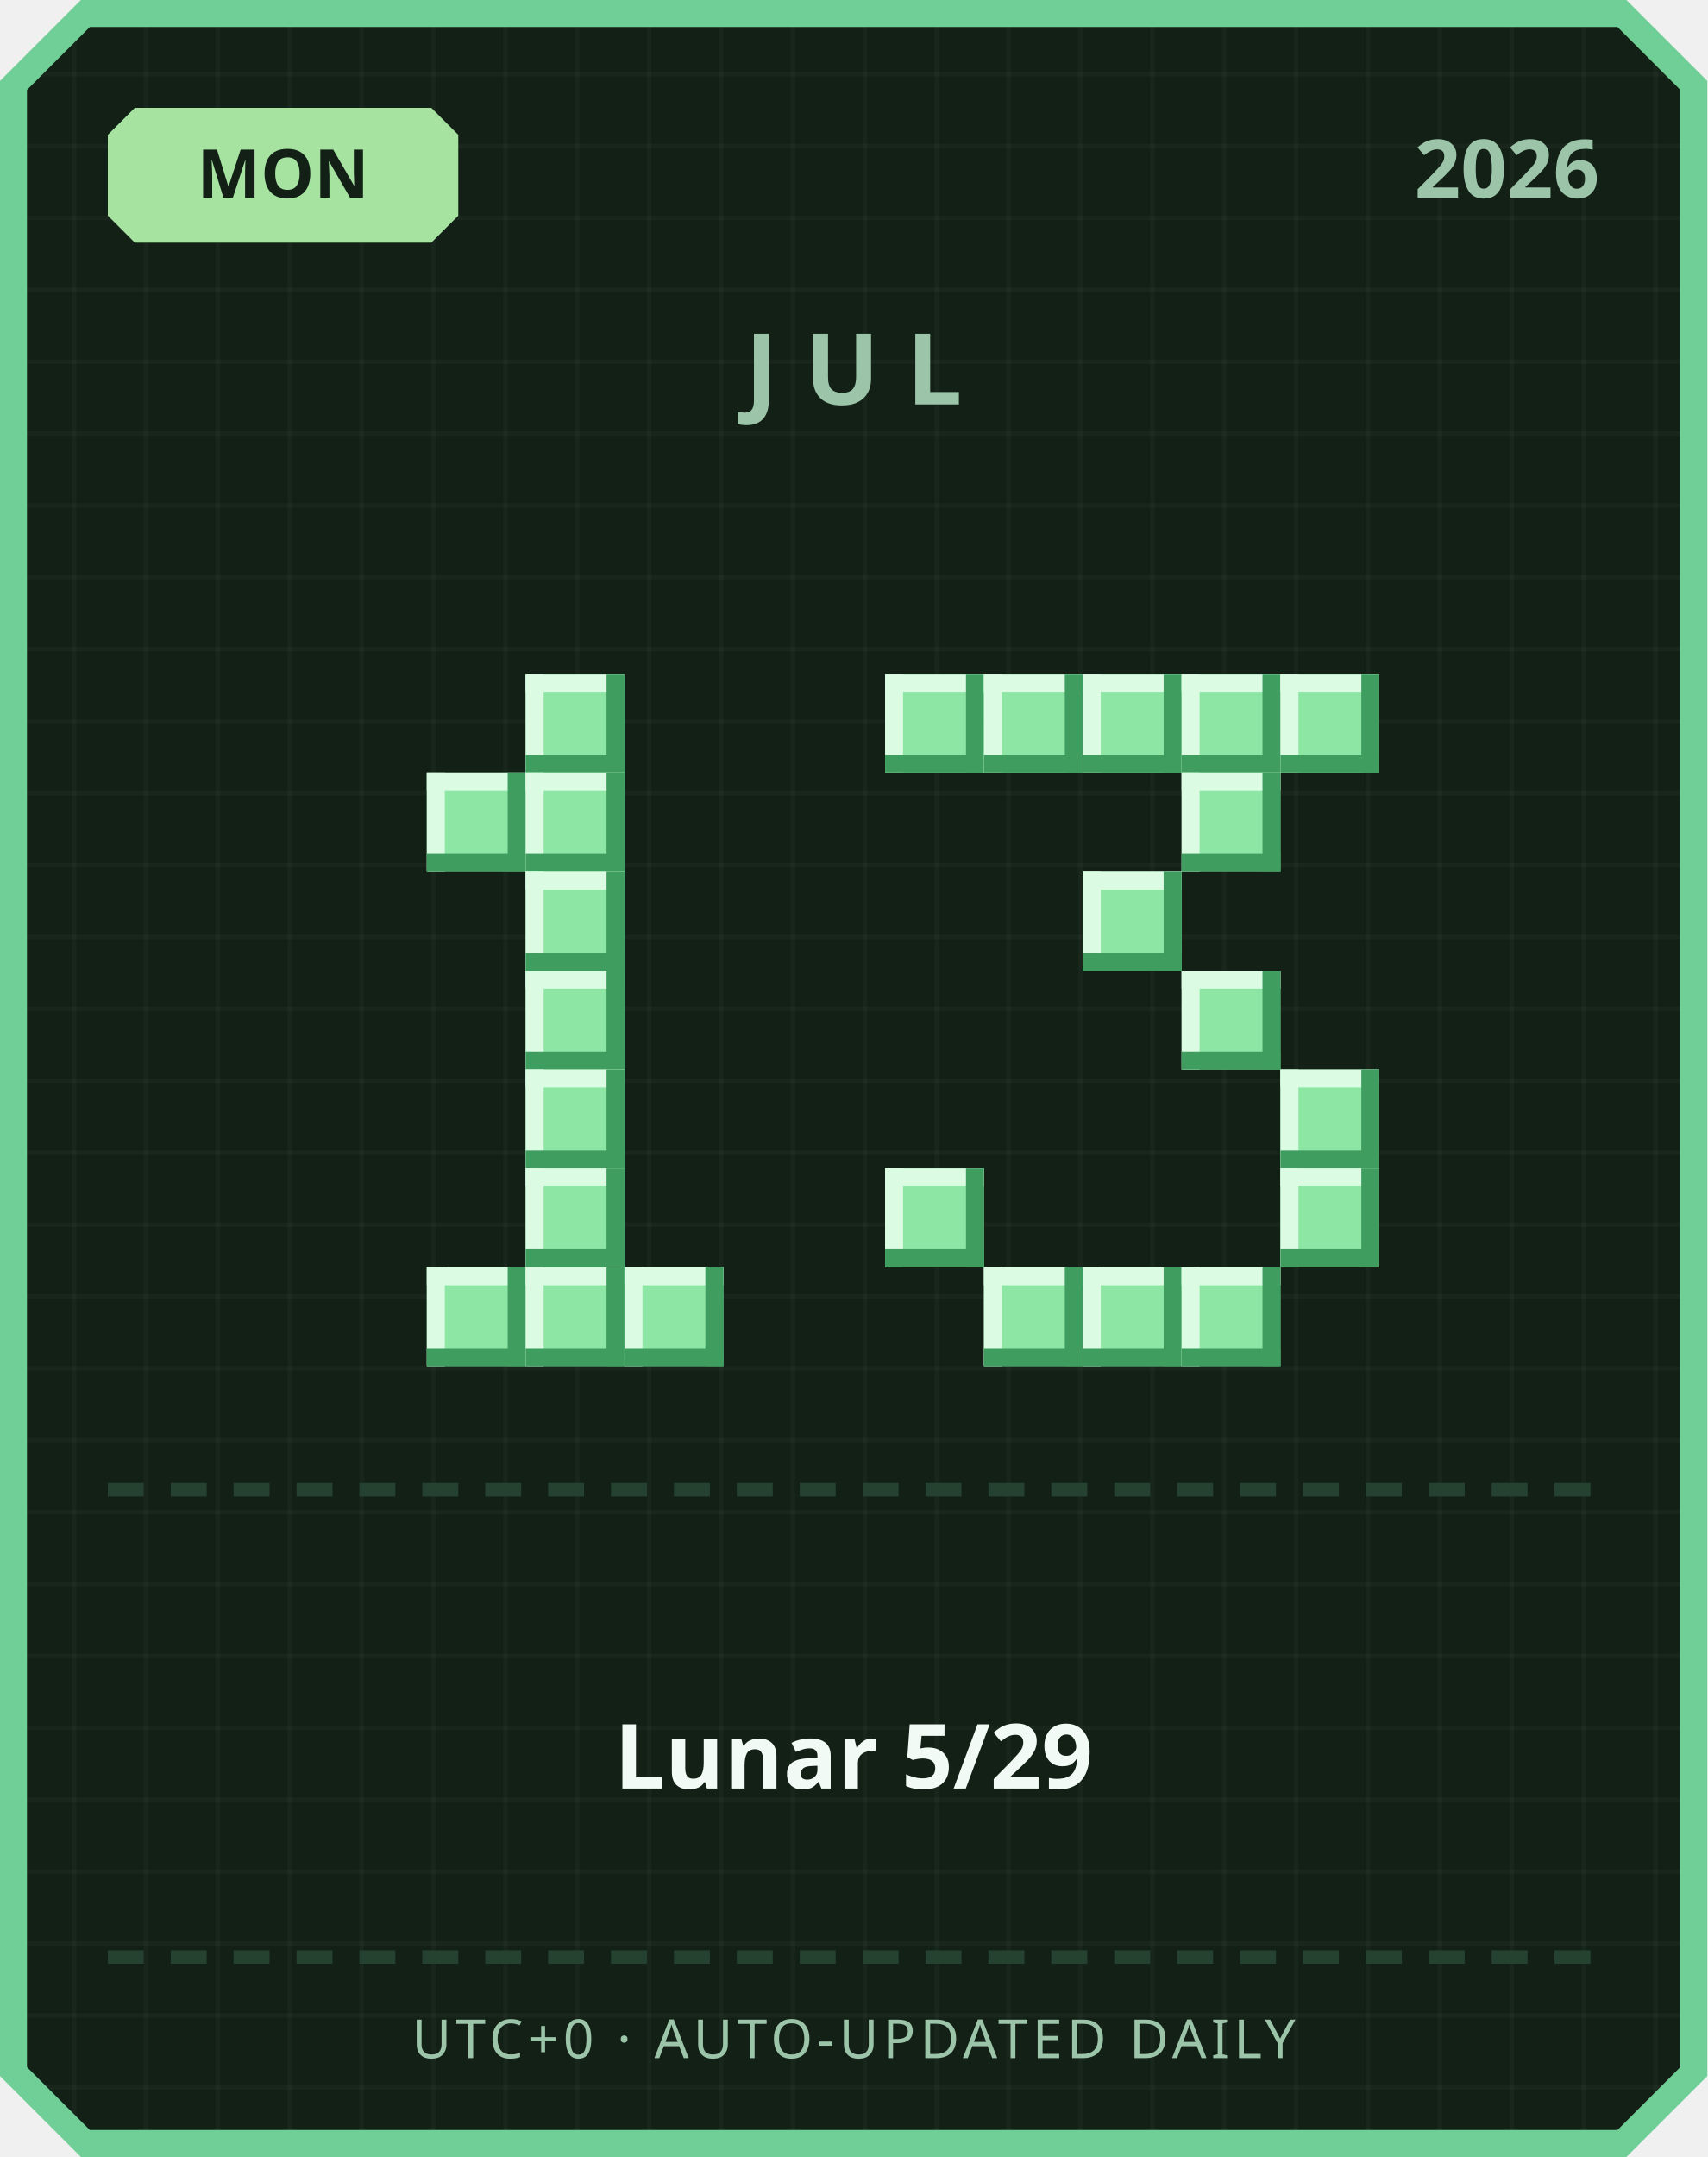
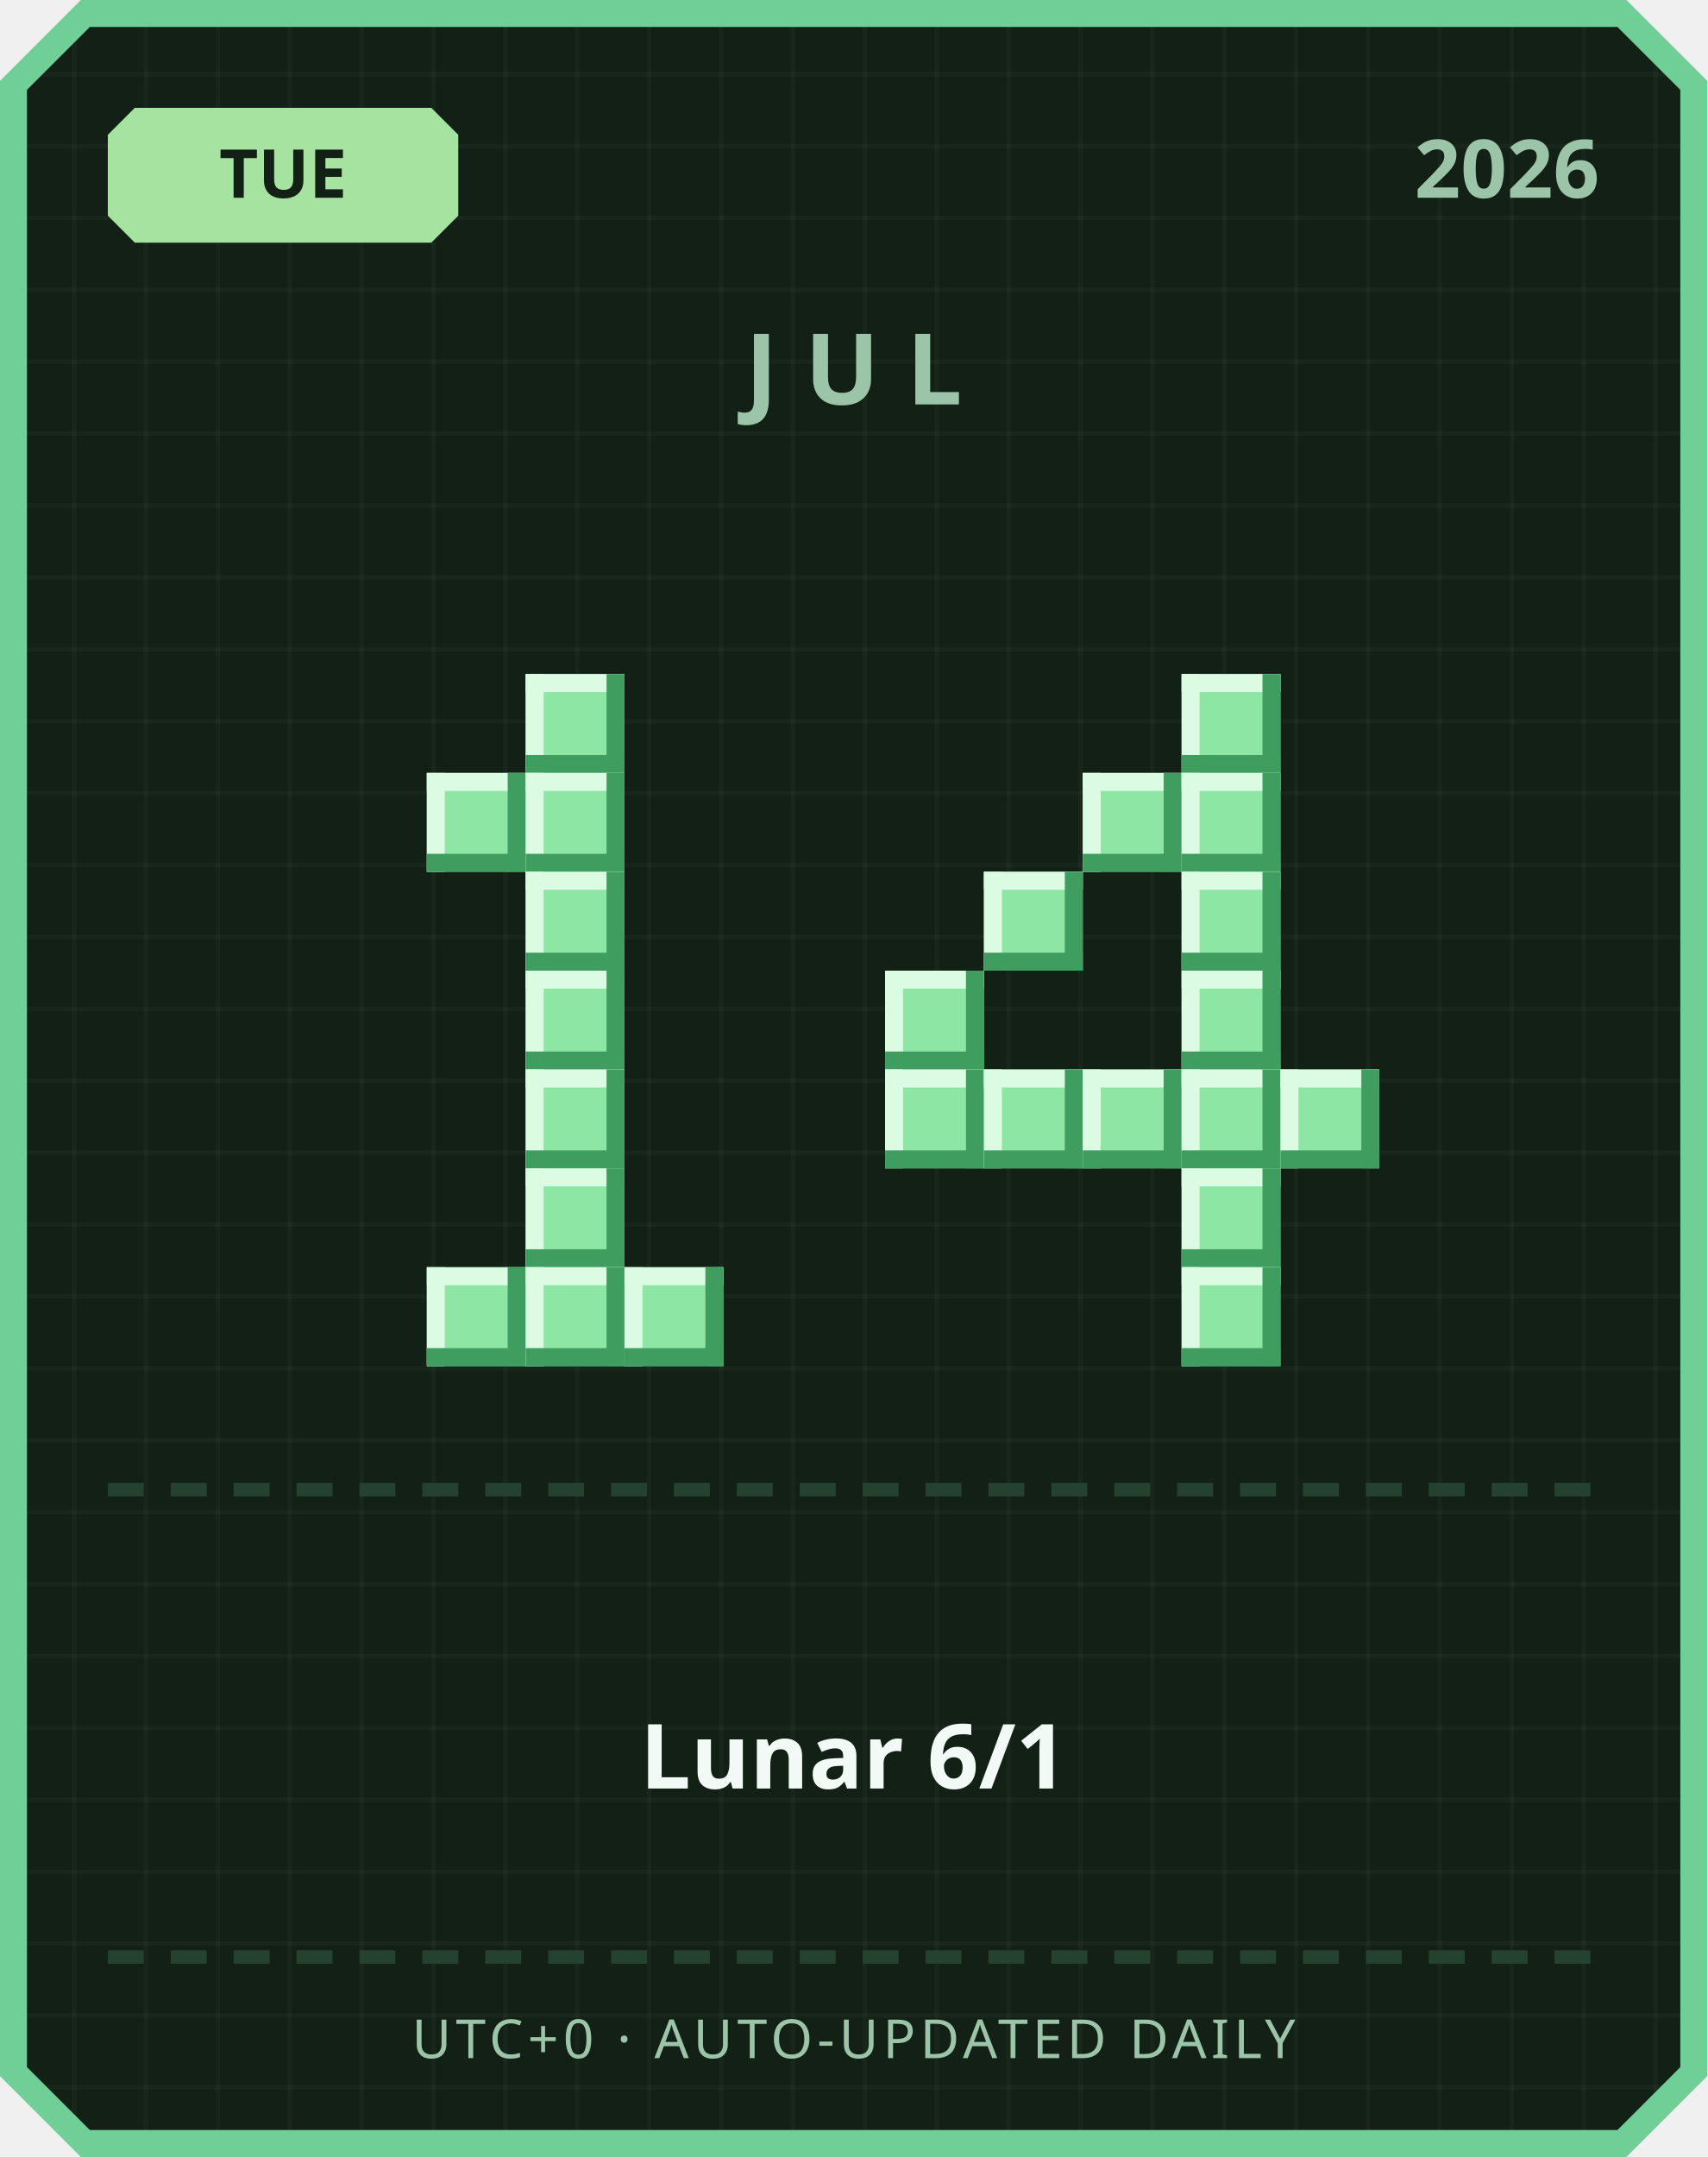
<svg xmlns="http://www.w3.org/2000/svg" width="380" height="480" viewBox="0 0 380 480">
  <defs>
    <pattern id="grid" width="16" height="16" patternUnits="userSpaceOnUse">
      <rect width="16" height="16" fill="#122016" />
      <rect width="1" height="16" fill="#ffffff" opacity="0.03" />
      <rect width="16" height="1" fill="#ffffff" opacity="0.03" />
    </pattern>
  </defs>
  <path d="M 18,0 L 362,0 L 380,18 L 380,462 L 362,480 L 18,480 L 0,462 L 0,18 Z" fill="#6fcf97" />
  <path d="M 20,6 L 360,6 L 374,20 L 374,460 L 360,474 L 20,474 L 6,460 L 6,20 Z" fill="url(#grid)" />
  <path d="M 30,24 L 96,24 L 102,30 L 102,48 L 96,54 L 30,54 L 24,48 L 24,30 Z" fill="#a6e3a1" />
-   <text x="63" y="44" text-anchor="middle" font-family="'Segoe UI', sans-serif" font-size="15" font-weight="700" fill="#122016">MON</text>
+   <text x="63" y="44" text-anchor="middle" font-family="'Segoe UI', sans-serif" font-size="15" font-weight="700" fill="#122016">TUE</text>
  <text x="356" y="44" text-anchor="end" font-family="'Segoe UI', sans-serif" font-size="18" font-weight="700" fill="#9bc4a8">2026</text>
  <text x="190" y="90" text-anchor="middle" font-family="'Segoe UI', sans-serif" font-size="22" font-weight="700" letter-spacing="6" fill="#9bc4a8">JUL</text>
  <rect x="117" y="150" width="22" height="22" fill="#8ee6a5" />
  <rect x="117" y="150" width="22" height="4" fill="#dbfbe3" />
  <rect x="117" y="150" width="4" height="22" fill="#dbfbe3" />
  <rect x="117" y="168" width="22" height="4" fill="#3f9e5f" />
  <rect x="135" y="150" width="4" height="22" fill="#3f9e5f" />
  <rect x="95" y="172" width="22" height="22" fill="#8ee6a5" />
  <rect x="95" y="172" width="22" height="4" fill="#dbfbe3" />
  <rect x="95" y="172" width="4" height="22" fill="#dbfbe3" />
  <rect x="95" y="190" width="22" height="4" fill="#3f9e5f" />
  <rect x="113" y="172" width="4" height="22" fill="#3f9e5f" />
  <rect x="117" y="172" width="22" height="22" fill="#8ee6a5" />
  <rect x="117" y="172" width="22" height="4" fill="#dbfbe3" />
  <rect x="117" y="172" width="4" height="22" fill="#dbfbe3" />
  <rect x="117" y="190" width="22" height="4" fill="#3f9e5f" />
  <rect x="135" y="172" width="4" height="22" fill="#3f9e5f" />
  <rect x="117" y="194" width="22" height="22" fill="#8ee6a5" />
  <rect x="117" y="194" width="22" height="4" fill="#dbfbe3" />
  <rect x="117" y="194" width="4" height="22" fill="#dbfbe3" />
  <rect x="117" y="212" width="22" height="4" fill="#3f9e5f" />
  <rect x="135" y="194" width="4" height="22" fill="#3f9e5f" />
  <rect x="117" y="216" width="22" height="22" fill="#8ee6a5" />
  <rect x="117" y="216" width="22" height="4" fill="#dbfbe3" />
  <rect x="117" y="216" width="4" height="22" fill="#dbfbe3" />
  <rect x="117" y="234" width="22" height="4" fill="#3f9e5f" />
  <rect x="135" y="216" width="4" height="22" fill="#3f9e5f" />
  <rect x="117" y="238" width="22" height="22" fill="#8ee6a5" />
  <rect x="117" y="238" width="22" height="4" fill="#dbfbe3" />
  <rect x="117" y="238" width="4" height="22" fill="#dbfbe3" />
  <rect x="117" y="256" width="22" height="4" fill="#3f9e5f" />
  <rect x="135" y="238" width="4" height="22" fill="#3f9e5f" />
  <rect x="117" y="260" width="22" height="22" fill="#8ee6a5" />
  <rect x="117" y="260" width="22" height="4" fill="#dbfbe3" />
  <rect x="117" y="260" width="4" height="22" fill="#dbfbe3" />
  <rect x="117" y="278" width="22" height="4" fill="#3f9e5f" />
  <rect x="135" y="260" width="4" height="22" fill="#3f9e5f" />
  <rect x="95" y="282" width="22" height="22" fill="#8ee6a5" />
  <rect x="95" y="282" width="22" height="4" fill="#dbfbe3" />
  <rect x="95" y="282" width="4" height="22" fill="#dbfbe3" />
  <rect x="95" y="300" width="22" height="4" fill="#3f9e5f" />
  <rect x="113" y="282" width="4" height="22" fill="#3f9e5f" />
  <rect x="117" y="282" width="22" height="22" fill="#8ee6a5" />
  <rect x="117" y="282" width="22" height="4" fill="#dbfbe3" />
  <rect x="117" y="282" width="4" height="22" fill="#dbfbe3" />
  <rect x="117" y="300" width="22" height="4" fill="#3f9e5f" />
  <rect x="135" y="282" width="4" height="22" fill="#3f9e5f" />
  <rect x="139" y="282" width="22" height="22" fill="#8ee6a5" />
  <rect x="139" y="282" width="22" height="4" fill="#dbfbe3" />
  <rect x="139" y="282" width="4" height="22" fill="#dbfbe3" />
  <rect x="139" y="300" width="22" height="4" fill="#3f9e5f" />
  <rect x="157" y="282" width="4" height="22" fill="#3f9e5f" />
-   <rect x="197" y="150" width="22" height="22" fill="#8ee6a5" />
-   <rect x="197" y="150" width="22" height="4" fill="#dbfbe3" />
-   <rect x="197" y="150" width="4" height="22" fill="#dbfbe3" />
-   <rect x="197" y="168" width="22" height="4" fill="#3f9e5f" />
-   <rect x="215" y="150" width="4" height="22" fill="#3f9e5f" />
-   <rect x="219" y="150" width="22" height="22" fill="#8ee6a5" />
-   <rect x="219" y="150" width="22" height="4" fill="#dbfbe3" />
-   <rect x="219" y="150" width="4" height="22" fill="#dbfbe3" />
-   <rect x="219" y="168" width="22" height="4" fill="#3f9e5f" />
-   <rect x="237" y="150" width="4" height="22" fill="#3f9e5f" />
-   <rect x="241" y="150" width="22" height="22" fill="#8ee6a5" />
-   <rect x="241" y="150" width="22" height="4" fill="#dbfbe3" />
-   <rect x="241" y="150" width="4" height="22" fill="#dbfbe3" />
-   <rect x="241" y="168" width="22" height="4" fill="#3f9e5f" />
-   <rect x="259" y="150" width="4" height="22" fill="#3f9e5f" />
  <rect x="263" y="150" width="22" height="22" fill="#8ee6a5" />
  <rect x="263" y="150" width="22" height="4" fill="#dbfbe3" />
  <rect x="263" y="150" width="4" height="22" fill="#dbfbe3" />
  <rect x="263" y="168" width="22" height="4" fill="#3f9e5f" />
  <rect x="281" y="150" width="4" height="22" fill="#3f9e5f" />
-   <rect x="285" y="150" width="22" height="22" fill="#8ee6a5" />
-   <rect x="285" y="150" width="22" height="4" fill="#dbfbe3" />
-   <rect x="285" y="150" width="4" height="22" fill="#dbfbe3" />
-   <rect x="285" y="168" width="22" height="4" fill="#3f9e5f" />
-   <rect x="303" y="150" width="4" height="22" fill="#3f9e5f" />
+   <rect x="241" y="172" width="22" height="22" fill="#8ee6a5" />
+   <rect x="241" y="172" width="22" height="4" fill="#dbfbe3" />
+   <rect x="241" y="172" width="4" height="22" fill="#dbfbe3" />
+   <rect x="241" y="190" width="22" height="4" fill="#3f9e5f" />
+   <rect x="259" y="172" width="4" height="22" fill="#3f9e5f" />
  <rect x="263" y="172" width="22" height="22" fill="#8ee6a5" />
  <rect x="263" y="172" width="22" height="4" fill="#dbfbe3" />
  <rect x="263" y="172" width="4" height="22" fill="#dbfbe3" />
  <rect x="263" y="190" width="22" height="4" fill="#3f9e5f" />
  <rect x="281" y="172" width="4" height="22" fill="#3f9e5f" />
-   <rect x="241" y="194" width="22" height="22" fill="#8ee6a5" />
-   <rect x="241" y="194" width="22" height="4" fill="#dbfbe3" />
-   <rect x="241" y="194" width="4" height="22" fill="#dbfbe3" />
-   <rect x="241" y="212" width="22" height="4" fill="#3f9e5f" />
-   <rect x="259" y="194" width="4" height="22" fill="#3f9e5f" />
+   <rect x="219" y="194" width="22" height="22" fill="#8ee6a5" />
+   <rect x="219" y="194" width="22" height="4" fill="#dbfbe3" />
+   <rect x="219" y="194" width="4" height="22" fill="#dbfbe3" />
+   <rect x="219" y="212" width="22" height="4" fill="#3f9e5f" />
+   <rect x="237" y="194" width="4" height="22" fill="#3f9e5f" />
+   <rect x="263" y="194" width="22" height="22" fill="#8ee6a5" />
+   <rect x="263" y="194" width="22" height="4" fill="#dbfbe3" />
+   <rect x="263" y="194" width="4" height="22" fill="#dbfbe3" />
+   <rect x="263" y="212" width="22" height="4" fill="#3f9e5f" />
+   <rect x="281" y="194" width="4" height="22" fill="#3f9e5f" />
+   <rect x="197" y="216" width="22" height="22" fill="#8ee6a5" />
+   <rect x="197" y="216" width="22" height="4" fill="#dbfbe3" />
+   <rect x="197" y="216" width="4" height="22" fill="#dbfbe3" />
+   <rect x="197" y="234" width="22" height="4" fill="#3f9e5f" />
+   <rect x="215" y="216" width="4" height="22" fill="#3f9e5f" />
  <rect x="263" y="216" width="22" height="22" fill="#8ee6a5" />
  <rect x="263" y="216" width="22" height="4" fill="#dbfbe3" />
  <rect x="263" y="216" width="4" height="22" fill="#dbfbe3" />
  <rect x="263" y="234" width="22" height="4" fill="#3f9e5f" />
  <rect x="281" y="216" width="4" height="22" fill="#3f9e5f" />
+   <rect x="197" y="238" width="22" height="22" fill="#8ee6a5" />
+   <rect x="197" y="238" width="22" height="4" fill="#dbfbe3" />
+   <rect x="197" y="238" width="4" height="22" fill="#dbfbe3" />
+   <rect x="197" y="256" width="22" height="4" fill="#3f9e5f" />
+   <rect x="215" y="238" width="4" height="22" fill="#3f9e5f" />
+   <rect x="219" y="238" width="22" height="22" fill="#8ee6a5" />
+   <rect x="219" y="238" width="22" height="4" fill="#dbfbe3" />
+   <rect x="219" y="238" width="4" height="22" fill="#dbfbe3" />
+   <rect x="219" y="256" width="22" height="4" fill="#3f9e5f" />
+   <rect x="237" y="238" width="4" height="22" fill="#3f9e5f" />
+   <rect x="241" y="238" width="22" height="22" fill="#8ee6a5" />
+   <rect x="241" y="238" width="22" height="4" fill="#dbfbe3" />
+   <rect x="241" y="238" width="4" height="22" fill="#dbfbe3" />
+   <rect x="241" y="256" width="22" height="4" fill="#3f9e5f" />
+   <rect x="259" y="238" width="4" height="22" fill="#3f9e5f" />
+   <rect x="263" y="238" width="22" height="22" fill="#8ee6a5" />
+   <rect x="263" y="238" width="22" height="4" fill="#dbfbe3" />
+   <rect x="263" y="238" width="4" height="22" fill="#dbfbe3" />
+   <rect x="263" y="256" width="22" height="4" fill="#3f9e5f" />
+   <rect x="281" y="238" width="4" height="22" fill="#3f9e5f" />
  <rect x="285" y="238" width="22" height="22" fill="#8ee6a5" />
  <rect x="285" y="238" width="22" height="4" fill="#dbfbe3" />
  <rect x="285" y="238" width="4" height="22" fill="#dbfbe3" />
  <rect x="285" y="256" width="22" height="4" fill="#3f9e5f" />
  <rect x="303" y="238" width="4" height="22" fill="#3f9e5f" />
-   <rect x="197" y="260" width="22" height="22" fill="#8ee6a5" />
-   <rect x="197" y="260" width="22" height="4" fill="#dbfbe3" />
-   <rect x="197" y="260" width="4" height="22" fill="#dbfbe3" />
-   <rect x="197" y="278" width="22" height="4" fill="#3f9e5f" />
-   <rect x="215" y="260" width="4" height="22" fill="#3f9e5f" />
-   <rect x="285" y="260" width="22" height="22" fill="#8ee6a5" />
-   <rect x="285" y="260" width="22" height="4" fill="#dbfbe3" />
-   <rect x="285" y="260" width="4" height="22" fill="#dbfbe3" />
-   <rect x="285" y="278" width="22" height="4" fill="#3f9e5f" />
-   <rect x="303" y="260" width="4" height="22" fill="#3f9e5f" />
-   <rect x="219" y="282" width="22" height="22" fill="#8ee6a5" />
-   <rect x="219" y="282" width="22" height="4" fill="#dbfbe3" />
-   <rect x="219" y="282" width="4" height="22" fill="#dbfbe3" />
-   <rect x="219" y="300" width="22" height="4" fill="#3f9e5f" />
-   <rect x="237" y="282" width="4" height="22" fill="#3f9e5f" />
-   <rect x="241" y="282" width="22" height="22" fill="#8ee6a5" />
-   <rect x="241" y="282" width="22" height="4" fill="#dbfbe3" />
-   <rect x="241" y="282" width="4" height="22" fill="#dbfbe3" />
-   <rect x="241" y="300" width="22" height="4" fill="#3f9e5f" />
-   <rect x="259" y="282" width="4" height="22" fill="#3f9e5f" />
+   <rect x="263" y="260" width="22" height="22" fill="#8ee6a5" />
+   <rect x="263" y="260" width="22" height="4" fill="#dbfbe3" />
+   <rect x="263" y="260" width="4" height="22" fill="#dbfbe3" />
+   <rect x="263" y="278" width="22" height="4" fill="#3f9e5f" />
+   <rect x="281" y="260" width="4" height="22" fill="#3f9e5f" />
  <rect x="263" y="282" width="22" height="22" fill="#8ee6a5" />
  <rect x="263" y="282" width="22" height="4" fill="#dbfbe3" />
  <rect x="263" y="282" width="4" height="22" fill="#dbfbe3" />
  <rect x="263" y="300" width="22" height="4" fill="#3f9e5f" />
  <rect x="281" y="282" width="4" height="22" fill="#3f9e5f" />
  <rect x="24" y="330" width="8" height="3" fill="#254230" />
  <rect x="38" y="330" width="8" height="3" fill="#254230" />
  <rect x="52" y="330" width="8" height="3" fill="#254230" />
  <rect x="66" y="330" width="8" height="3" fill="#254230" />
  <rect x="80" y="330" width="8" height="3" fill="#254230" />
  <rect x="94" y="330" width="8" height="3" fill="#254230" />
  <rect x="108" y="330" width="8" height="3" fill="#254230" />
  <rect x="122" y="330" width="8" height="3" fill="#254230" />
  <rect x="136" y="330" width="8" height="3" fill="#254230" />
  <rect x="150" y="330" width="8" height="3" fill="#254230" />
  <rect x="164" y="330" width="8" height="3" fill="#254230" />
  <rect x="178" y="330" width="8" height="3" fill="#254230" />
  <rect x="192" y="330" width="8" height="3" fill="#254230" />
  <rect x="206" y="330" width="8" height="3" fill="#254230" />
  <rect x="220" y="330" width="8" height="3" fill="#254230" />
  <rect x="234" y="330" width="8" height="3" fill="#254230" />
  <rect x="248" y="330" width="8" height="3" fill="#254230" />
  <rect x="262" y="330" width="8" height="3" fill="#254230" />
  <rect x="276" y="330" width="8" height="3" fill="#254230" />
  <rect x="290" y="330" width="8" height="3" fill="#254230" />
  <rect x="304" y="330" width="8" height="3" fill="#254230" />
  <rect x="318" y="330" width="8" height="3" fill="#254230" />
  <rect x="332" y="330" width="8" height="3" fill="#254230" />
  <rect x="346" y="330" width="8" height="3" fill="#254230" />
-   <text x="190" y="398" text-anchor="middle" font-family="'Segoe UI', 'Microsoft JhengHei', sans-serif" font-size="20" font-weight="700" fill="#f1faf4">Lunar 5/29</text>
+   <text x="190" y="398" text-anchor="middle" font-family="'Segoe UI', 'Microsoft JhengHei', sans-serif" font-size="20" font-weight="700" fill="#f1faf4">Lunar 6/1</text>
  <rect x="24" y="434" width="8" height="3" fill="#254230" />
  <rect x="38" y="434" width="8" height="3" fill="#254230" />
  <rect x="52" y="434" width="8" height="3" fill="#254230" />
  <rect x="66" y="434" width="8" height="3" fill="#254230" />
  <rect x="80" y="434" width="8" height="3" fill="#254230" />
  <rect x="94" y="434" width="8" height="3" fill="#254230" />
  <rect x="108" y="434" width="8" height="3" fill="#254230" />
  <rect x="122" y="434" width="8" height="3" fill="#254230" />
  <rect x="136" y="434" width="8" height="3" fill="#254230" />
  <rect x="150" y="434" width="8" height="3" fill="#254230" />
  <rect x="164" y="434" width="8" height="3" fill="#254230" />
  <rect x="178" y="434" width="8" height="3" fill="#254230" />
  <rect x="192" y="434" width="8" height="3" fill="#254230" />
  <rect x="206" y="434" width="8" height="3" fill="#254230" />
  <rect x="220" y="434" width="8" height="3" fill="#254230" />
  <rect x="234" y="434" width="8" height="3" fill="#254230" />
  <rect x="248" y="434" width="8" height="3" fill="#254230" />
  <rect x="262" y="434" width="8" height="3" fill="#254230" />
  <rect x="276" y="434" width="8" height="3" fill="#254230" />
  <rect x="290" y="434" width="8" height="3" fill="#254230" />
  <rect x="304" y="434" width="8" height="3" fill="#254230" />
  <rect x="318" y="434" width="8" height="3" fill="#254230" />
  <rect x="332" y="434" width="8" height="3" fill="#254230" />
  <rect x="346" y="434" width="8" height="3" fill="#254230" />
  <text x="190" y="458" text-anchor="middle" font-family="'Segoe UI', sans-serif" font-size="12" letter-spacing="1" fill="#9bc4a8">UTC+0 · AUTO-UPDATED DAILY</text>
</svg>
